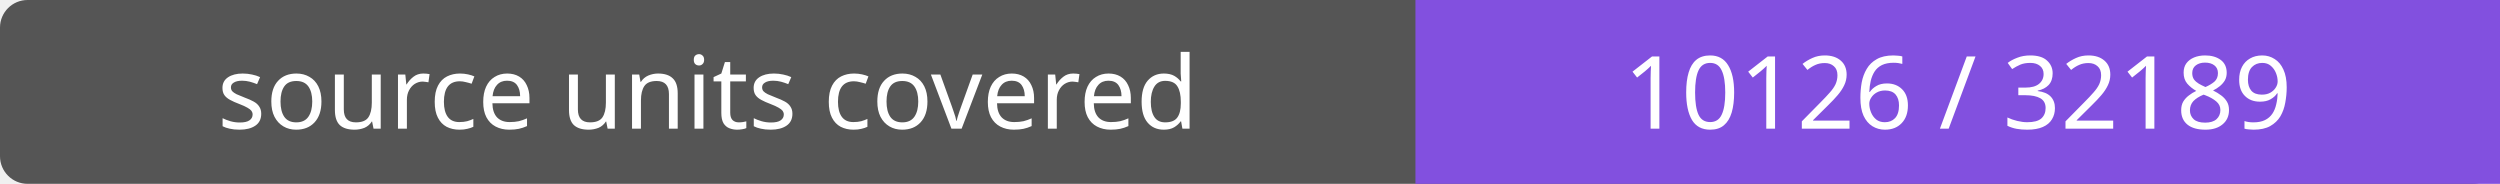
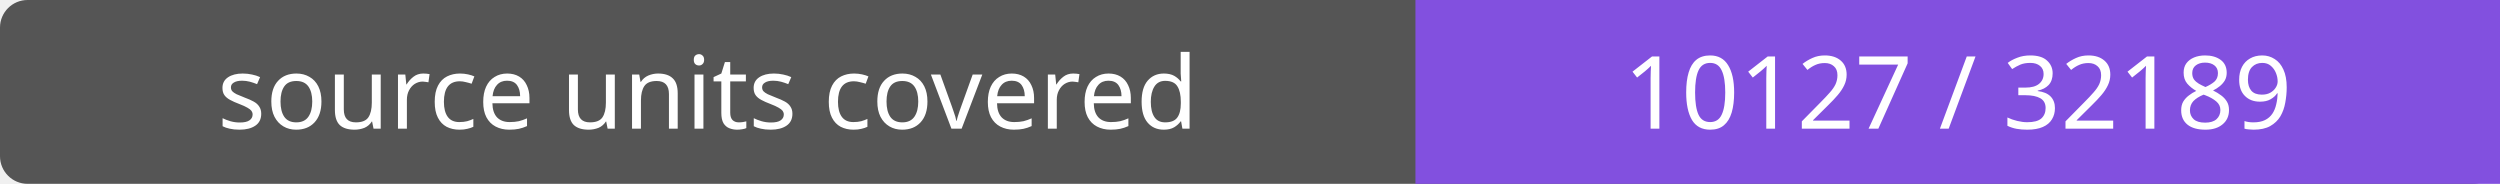
- <svg xmlns="http://www.w3.org/2000/svg" width="272" height="20" role="img" aria-label="source units covered: 10126 / 32189">
+ <svg xmlns="http://www.w3.org/2000/svg" width="272" height="20" role="img" aria-label="source units covered: 10127 / 32189">
  <rect width="272" height="20" rx="3" fill="#555" />
  <path fill="#8250df" d="M154 0h118v20H154z" />
  <g fill="#fff" text-anchor="middle" font-family="Verdana,sans-serif" font-size="11">
    <text x="77.0" y="14">source units covered</text>
-     <text x="213.0" y="14">10126 / 32189</text>
+     <text x="213.0" y="14">10127 / 32189</text>
  </g>
</svg>
